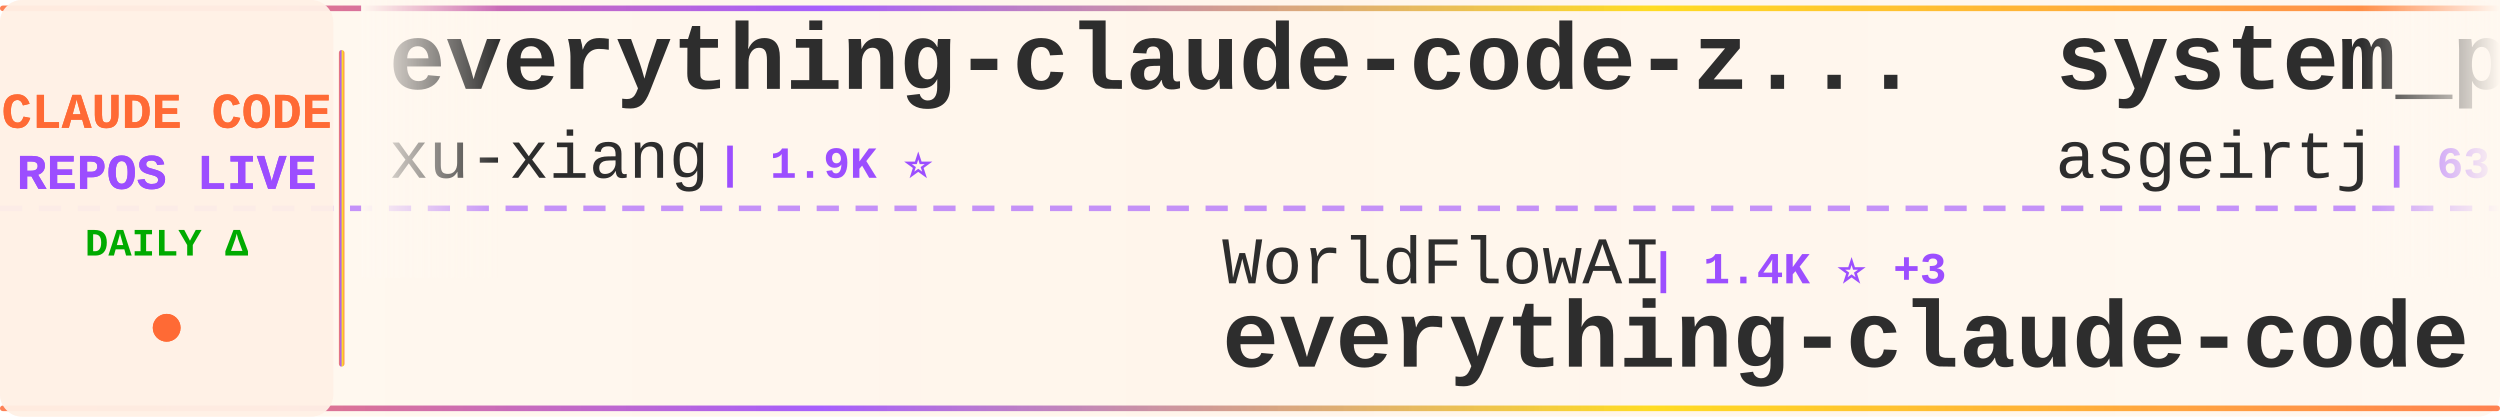
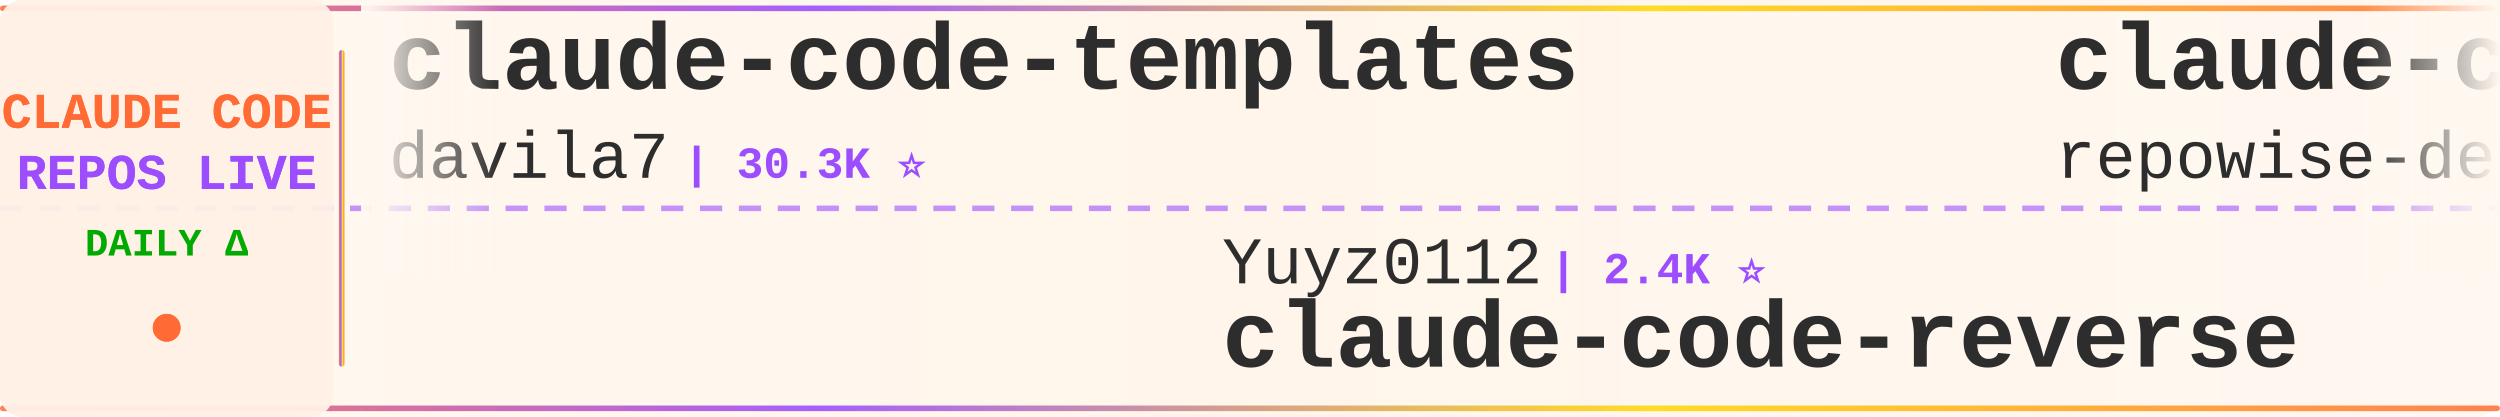
<svg xmlns="http://www.w3.org/2000/svg" width="900" height="150">
  <defs>
    <linearGradient id="tickerBg" x1="0%" y1="0%" x2="100%" y2="0%">
      <stop offset="0%" style="stop-color:#fff8f0;stop-opacity:0.98" />
      <stop offset="50%" style="stop-color:#fff5eb;stop-opacity:1" />
      <stop offset="100%" style="stop-color:#fff8f0;stop-opacity:0.98" />
    </linearGradient>
    <linearGradient id="borderGrad" x1="0%" y1="0%" x2="100%" y2="0%">
      <stop offset="0%" style="stop-color:#FF6B35;stop-opacity:0.85">
        <animate attributeName="stop-opacity" values="0.85;1;0.85" dur="2s" repeatCount="indefinite" />
      </stop>
      <stop offset="33%" style="stop-color:#9C4EFF;stop-opacity:0.9">
        <animate attributeName="stop-opacity" values="0.9;1;0.9" dur="2.2s" repeatCount="indefinite" />
      </stop>
      <stop offset="66%" style="stop-color:#FFD700;stop-opacity:0.85">
        <animate attributeName="stop-opacity" values="0.85;1;0.85" dur="1.8s" repeatCount="indefinite" />
      </stop>
      <stop offset="100%" style="stop-color:#FF6B35;stop-opacity:0.85">
        <animate attributeName="stop-opacity" values="0.85;1;0.85" dur="2s" repeatCount="indefinite" />
      </stop>
    </linearGradient>
    <filter id="textGlow">
      <feGaussianBlur stdDeviation="0.15" result="coloredBlur" />
      <feMerge>
        <feMergeNode in="coloredBlur" />
        <feMergeNode in="SourceGraphic" />
      </feMerge>
    </filter>
    <filter id="metricGlow">
      <feGaussianBlur stdDeviation="0.2" result="coloredBlur" />
      <feMerge>
        <feMergeNode in="coloredBlur" />
        <feMergeNode in="SourceGraphic" />
      </feMerge>
    </filter>
    <linearGradient id="leftFade" x1="0%" y1="0%" x2="100%" y2="0%">
      <stop offset="0%" style="stop-color:#fff8f0;stop-opacity:1" />
      <stop offset="100%" style="stop-color:#fff8f0;stop-opacity:0" />
    </linearGradient>
    <linearGradient id="rightFade" x1="0%" y1="0%" x2="100%" y2="0%">
      <stop offset="0%" style="stop-color:#fff8f0;stop-opacity:0" />
      <stop offset="100%" style="stop-color:#fff8f0;stop-opacity:1" />
    </linearGradient>
  </defs>
  <rect width="900" height="150" fill="url(#tickerBg)" rx="8" />
  <rect x="0" y="2" width="900" height="2" fill="url(#borderGrad)" rx="1" />
  <rect x="0" y="146" width="900" height="2" fill="url(#borderGrad)" rx="1" />
  <line x1="0" y1="75" x2="900" y2="75" stroke="#9C4EFF" stroke-width="2" stroke-dasharray="8 6" opacity="0.6" />
  <rect x="0" y="0" width="120" height="150" fill="#fff0e6" opacity="0.95" rx="8" />
  <text x="60" y="46" font-family="'Courier New', monospace" font-size="18" font-weight="bold" fill="#FF6B35" text-anchor="middle" filter="url(#textGlow)">
    CLAUDE CODE
  </text>
  <text x="60" y="68" font-family="'Courier New', monospace" font-size="18" font-weight="bold" fill="#9C4EFF" text-anchor="middle" filter="url(#textGlow)">
    REPOS LIVE
  </text>
  <text x="60" y="92" font-family="'Courier New', monospace" font-size="14" font-weight="bold" fill="#00aa00" text-anchor="middle">
    DAILY Δ
  </text>
  <circle cx="60" cy="118" r="5" fill="#FF6B35" filter="url(#metricGlow)">
    <animate attributeName="r" values="4;6;4" dur="1.5s" repeatCount="indefinite" />
    <animate attributeName="opacity" values="0.6;1;0.6" dur="1.5s" repeatCount="indefinite" />
  </circle>
  <rect x="122" y="18" width="2" height="114" fill="url(#borderGrad)" rx="1" />
  <clipPath id="tickerClip">
    <rect x="130" y="0" width="770" height="150" />
  </clipPath>
  <g clip-path="url(#tickerClip)">
    <g id="tickerItems">
      <animateTransform attributeName="transform" attributeType="XML" type="translate" from="0 0" to="-3000 0" dur="54s" repeatCount="indefinite" />
      <g transform="translate(0, 0)">
-         <text x="140" y="32" font-family="'Courier New', monospace" font-size="34" font-weight="bold" fill="#2d2d2d">everything-claude-code-z...</text>
-         <text x="140" y="64" font-family="'Courier New', monospace" font-size="24" font-weight="normal" fill="#2d2d2d" opacity="1.0">xu-xiang</text>
-         <text x="258" y="64" font-family="'Courier New', monospace" font-size="16" font-weight="bold" fill="#9C4EFF"> | 1.9K ⭐</text>
+         <text x="140" y="32" font-family="'Courier New', monospace" font-size="34" font-weight="bold" fill="#2d2d2d">claude-code-templates</text>
+         <text x="140" y="64" font-family="'Courier New', monospace" font-size="24" font-weight="normal" fill="#2d2d2d" opacity="1.0">davila7</text>
+         <text x="246" y="64" font-family="'Courier New', monospace" font-size="16" font-weight="bold" fill="#9C4EFF"> | 30.3K ⭐</text>
      </g>
      <g transform="translate(300, 0)">
-         <text x="140" y="102" font-family="'Courier New', monospace" font-size="24" font-weight="normal" fill="#2d2d2d" opacity="1.0">WorldFlowAI</text>
-         <text x="294" y="102" font-family="'Courier New', monospace" font-size="16" font-weight="bold" fill="#9C4EFF"> | 1.4K ⭐ +3</text>
-         <text x="140" y="132" font-family="'Courier New', monospace" font-size="34" font-weight="bold" fill="#2d2d2d">everything-claude-code</text>
+         <text x="140" y="102" font-family="'Courier New', monospace" font-size="24" font-weight="normal" fill="#2d2d2d" opacity="1.0">Yuyz0112</text>
+         <text x="258" y="102" font-family="'Courier New', monospace" font-size="16" font-weight="bold" fill="#9C4EFF"> | 2.4K ⭐</text>
+         <text x="140" y="132" font-family="'Courier New', monospace" font-size="34" font-weight="bold" fill="#2d2d2d">claude-code-reverse</text>
      </g>
      <g transform="translate(600, 0)">
-         <text x="140" y="32" font-family="'Courier New', monospace" font-size="34" font-weight="bold" fill="#2d2d2d">system_prompts_leaks</text>
-         <text x="140" y="64" font-family="'Courier New', monospace" font-size="24" font-weight="normal" fill="#2d2d2d" opacity="1.0">asgeirtj</text>
-         <text x="258" y="64" font-family="'Courier New', monospace" font-size="16" font-weight="bold" fill="#9C4EFF"> | 63.2K ⭐ +10</text>
+         <text x="140" y="32" font-family="'Courier New', monospace" font-size="34" font-weight="bold" fill="#2d2d2d">claude-code-prompts</text>
+         <text x="140" y="64" font-family="'Courier New', monospace" font-size="24" font-weight="normal" fill="#2d2d2d" opacity="1.0">repowise-dev</text>
+         <text x="306" y="64" font-family="'Courier New', monospace" font-size="16" font-weight="bold" fill="#9C4EFF"> | 1.2K ⭐</text>
      </g>
      <g transform="translate(900, 0)">
-         <text x="140" y="102" font-family="'Courier New', monospace" font-size="24" font-weight="normal" fill="#2d2d2d" opacity="1.0">zebbern</text>
-         <text x="246" y="102" font-family="'Courier New', monospace" font-size="16" font-weight="bold" fill="#9C4EFF"> | 4.6K ⭐</text>
-         <text x="140" y="132" font-family="'Courier New', monospace" font-size="34" font-weight="bold" fill="#2d2d2d">claude-code-guide</text>
+         <text x="140" y="102" font-family="'Courier New', monospace" font-size="24" font-weight="normal" fill="#2d2d2d" opacity="1.0">RichardAtCT</text>
+         <text x="294" y="102" font-family="'Courier New', monospace" font-size="16" font-weight="bold" fill="#9C4EFF"> | 2.8K ⭐</text>
+         <text x="140" y="132" font-family="'Courier New', monospace" font-size="34" font-weight="bold" fill="#2d2d2d">claude-code-telegram</text>
      </g>
      <g transform="translate(1200, 0)">
+         <text x="140" y="32" font-family="'Courier New', monospace" font-size="34" font-weight="bold" fill="#2d2d2d">claude-code-rust</text>
+         <text x="140" y="64" font-family="'Courier New', monospace" font-size="24" font-weight="normal" fill="#2d2d2d" opacity="1.0">lorryjovens-hub</text>
+         <text x="342" y="64" font-family="'Courier New', monospace" font-size="16" font-weight="bold" fill="#9C4EFF"> | 1.7K ⭐</text>
+       </g>
+       <g transform="translate(1500, 0)">
+         <text x="140" y="102" font-family="'Courier New', monospace" font-size="24" font-weight="normal" fill="#2d2d2d" opacity="1.0">andrew-kramer-inno</text>
+         <text x="378" y="102" font-family="'Courier New', monospace" font-size="16" font-weight="bold" fill="#9C4EFF"> | 594 ⭐</text>
+         <text x="140" y="132" font-family="'Courier New', monospace" font-size="34" font-weight="bold" fill="#2d2d2d">claude-code-source-build</text>
+       </g>
+       <g transform="translate(1800, 0)">
+         <text x="140" y="32" font-family="'Courier New', monospace" font-size="34" font-weight="bold" fill="#2d2d2d">claude-code-router</text>
+         <text x="140" y="64" font-family="'Courier New', monospace" font-size="24" font-weight="normal" fill="#2d2d2d" opacity="1.0">musistudio</text>
+         <text x="282" y="64" font-family="'Courier New', monospace" font-size="16" font-weight="bold" fill="#9C4EFF"> | 36.7K ⭐ +5</text>
+       </g>
+       <g transform="translate(2100, 0)">
+         <text x="140" y="102" font-family="'Courier New', monospace" font-size="24" font-weight="normal" fill="#2d2d2d" opacity="1.0">ChinaSiro</text>
+         <text x="270" y="102" font-family="'Courier New', monospace" font-size="16" font-weight="bold" fill="#9C4EFF"> | 9.6K ⭐</text>
+         <text x="140" y="132" font-family="'Courier New', monospace" font-size="34" font-weight="bold" fill="#2d2d2d">claude-code-sourcemap</text>
+       </g>
+       <g transform="translate(2400, 0)">
+         <text x="140" y="32" font-family="'Courier New', monospace" font-size="34" font-weight="bold" fill="#2d2d2d">my-claude-code-setup</text>
+         <text x="140" y="64" font-family="'Courier New', monospace" font-size="24" font-weight="normal" fill="#2d2d2d" opacity="1.0">centminmod</text>
+         <text x="282" y="64" font-family="'Courier New', monospace" font-size="16" font-weight="bold" fill="#9C4EFF"> | 2.6K ⭐ +1</text>
+       </g>
+       <g transform="translate(2700, 0)">
+         <text x="140" y="102" font-family="'Courier New', monospace" font-size="24" font-weight="normal" fill="#2d2d2d" opacity="1.0">sugyan</text>
+         <text x="234" y="102" font-family="'Courier New', monospace" font-size="16" font-weight="bold" fill="#9C4EFF"> | 1.1K ⭐</text>
+         <text x="140" y="132" font-family="'Courier New', monospace" font-size="34" font-weight="bold" fill="#2d2d2d">claude-code-webui</text>
+       </g>
+       <g transform="translate(3000, 0)">
        <text x="140" y="32" font-family="'Courier New', monospace" font-size="34" font-weight="bold" fill="#2d2d2d">claude-code-templates</text>
        <text x="140" y="64" font-family="'Courier New', monospace" font-size="24" font-weight="normal" fill="#2d2d2d" opacity="1.0">davila7</text>
-         <text x="246" y="64" font-family="'Courier New', monospace" font-size="16" font-weight="bold" fill="#9C4EFF"> | 30.3K ⭐ +3</text>
-       </g>
-       <g transform="translate(1500, 0)">
-         <text x="140" y="102" font-family="'Courier New', monospace" font-size="24" font-weight="normal" fill="#2d2d2d" opacity="1.0">edmund-io</text>
-         <text x="270" y="102" font-family="'Courier New', monospace" font-size="16" font-weight="bold" fill="#9C4EFF"> | 1.5K ⭐</text>
-         <text x="140" y="132" font-family="'Courier New', monospace" font-size="34" font-weight="bold" fill="#2d2d2d">edmunds-claude-code</text>
-       </g>
-       <g transform="translate(1800, 0)">
-         <text x="140" y="32" font-family="'Courier New', monospace" font-size="34" font-weight="bold" fill="#2d2d2d">claude-code-system-promp...</text>
-         <text x="140" y="64" font-family="'Courier New', monospace" font-size="24" font-weight="normal" fill="#2d2d2d" opacity="1.0">Piebald-AI</text>
-         <text x="282" y="64" font-family="'Courier New', monospace" font-size="16" font-weight="bold" fill="#9C4EFF"> | 12.4K ⭐ +8</text>
-       </g>
-       <g transform="translate(2100, 0)">
-         <text x="140" y="102" font-family="'Courier New', monospace" font-size="24" font-weight="normal" fill="#2d2d2d" opacity="1.0">777genius</text>
-         <text x="270" y="102" font-family="'Courier New', monospace" font-size="16" font-weight="bold" fill="#9C4EFF"> | 926 ⭐</text>
-         <text x="140" y="132" font-family="'Courier New', monospace" font-size="34" font-weight="bold" fill="#2d2d2d">claude-code-source-code</text>
-       </g>
-       <g transform="translate(2400, 0)">
-         <text x="140" y="32" font-family="'Courier New', monospace" font-size="34" font-weight="bold" fill="#2d2d2d">awesome-claude-code-plug...</text>
-         <text x="140" y="64" font-family="'Courier New', monospace" font-size="24" font-weight="normal" fill="#2d2d2d" opacity="1.0">ccplugins</text>
-         <text x="270" y="64" font-family="'Courier New', monospace" font-size="16" font-weight="bold" fill="#9C4EFF"> | 921 ⭐</text>
-       </g>
-       <g transform="translate(2700, 0)">
-         <text x="140" y="102" font-family="'Courier New', monospace" font-size="24" font-weight="normal" fill="#2d2d2d" opacity="1.0">huangserva</text>
-         <text x="282" y="102" font-family="'Courier New', monospace" font-size="16" font-weight="bold" fill="#9C4EFF"> | 621 ⭐</text>
-         <text x="140" y="132" font-family="'Courier New', monospace" font-size="34" font-weight="bold" fill="#2d2d2d">claude-code-cli</text>
-       </g>
-       <g transform="translate(3000, 0)">
-         <text x="140" y="32" font-family="'Courier New', monospace" font-size="34" font-weight="bold" fill="#2d2d2d">everything-claude-code-z...</text>
-         <text x="140" y="64" font-family="'Courier New', monospace" font-size="24" font-weight="normal" fill="#2d2d2d" opacity="1.0">xu-xiang</text>
-         <text x="258" y="64" font-family="'Courier New', monospace" font-size="16" font-weight="bold" fill="#9C4EFF"> | 1.9K ⭐</text>
+         <text x="246" y="64" font-family="'Courier New', monospace" font-size="16" font-weight="bold" fill="#9C4EFF"> | 30.3K ⭐</text>
      </g>
      <g transform="translate(3300, 0)">
-         <text x="140" y="102" font-family="'Courier New', monospace" font-size="24" font-weight="normal" fill="#2d2d2d" opacity="1.0">WorldFlowAI</text>
-         <text x="294" y="102" font-family="'Courier New', monospace" font-size="16" font-weight="bold" fill="#9C4EFF"> | 1.4K ⭐ +3</text>
-         <text x="140" y="132" font-family="'Courier New', monospace" font-size="34" font-weight="bold" fill="#2d2d2d">everything-claude-code</text>
+         <text x="140" y="102" font-family="'Courier New', monospace" font-size="24" font-weight="normal" fill="#2d2d2d" opacity="1.0">Yuyz0112</text>
+         <text x="258" y="102" font-family="'Courier New', monospace" font-size="16" font-weight="bold" fill="#9C4EFF"> | 2.4K ⭐</text>
+         <text x="140" y="132" font-family="'Courier New', monospace" font-size="34" font-weight="bold" fill="#2d2d2d">claude-code-reverse</text>
      </g>
      <g transform="translate(3600, 0)">
-         <text x="140" y="32" font-family="'Courier New', monospace" font-size="34" font-weight="bold" fill="#2d2d2d">system_prompts_leaks</text>
-         <text x="140" y="64" font-family="'Courier New', monospace" font-size="24" font-weight="normal" fill="#2d2d2d" opacity="1.0">asgeirtj</text>
-         <text x="258" y="64" font-family="'Courier New', monospace" font-size="16" font-weight="bold" fill="#9C4EFF"> | 63.2K ⭐ +10</text>
+         <text x="140" y="32" font-family="'Courier New', monospace" font-size="34" font-weight="bold" fill="#2d2d2d">claude-code-prompts</text>
+         <text x="140" y="64" font-family="'Courier New', monospace" font-size="24" font-weight="normal" fill="#2d2d2d" opacity="1.0">repowise-dev</text>
+         <text x="306" y="64" font-family="'Courier New', monospace" font-size="16" font-weight="bold" fill="#9C4EFF"> | 1.2K ⭐</text>
      </g>
      <g transform="translate(3900, 0)">
-         <text x="140" y="102" font-family="'Courier New', monospace" font-size="24" font-weight="normal" fill="#2d2d2d" opacity="1.0">zebbern</text>
-         <text x="246" y="102" font-family="'Courier New', monospace" font-size="16" font-weight="bold" fill="#9C4EFF"> | 4.6K ⭐</text>
-         <text x="140" y="132" font-family="'Courier New', monospace" font-size="34" font-weight="bold" fill="#2d2d2d">claude-code-guide</text>
+         <text x="140" y="102" font-family="'Courier New', monospace" font-size="24" font-weight="normal" fill="#2d2d2d" opacity="1.0">RichardAtCT</text>
+         <text x="294" y="102" font-family="'Courier New', monospace" font-size="16" font-weight="bold" fill="#9C4EFF"> | 2.8K ⭐</text>
+         <text x="140" y="132" font-family="'Courier New', monospace" font-size="34" font-weight="bold" fill="#2d2d2d">claude-code-telegram</text>
      </g>
    </g>
  </g>
  <rect x="130" y="0" width="50" height="100" fill="url(#leftFade)" />
  <rect x="850" y="0" width="50" height="100" fill="url(#rightFade)" />
</svg>
